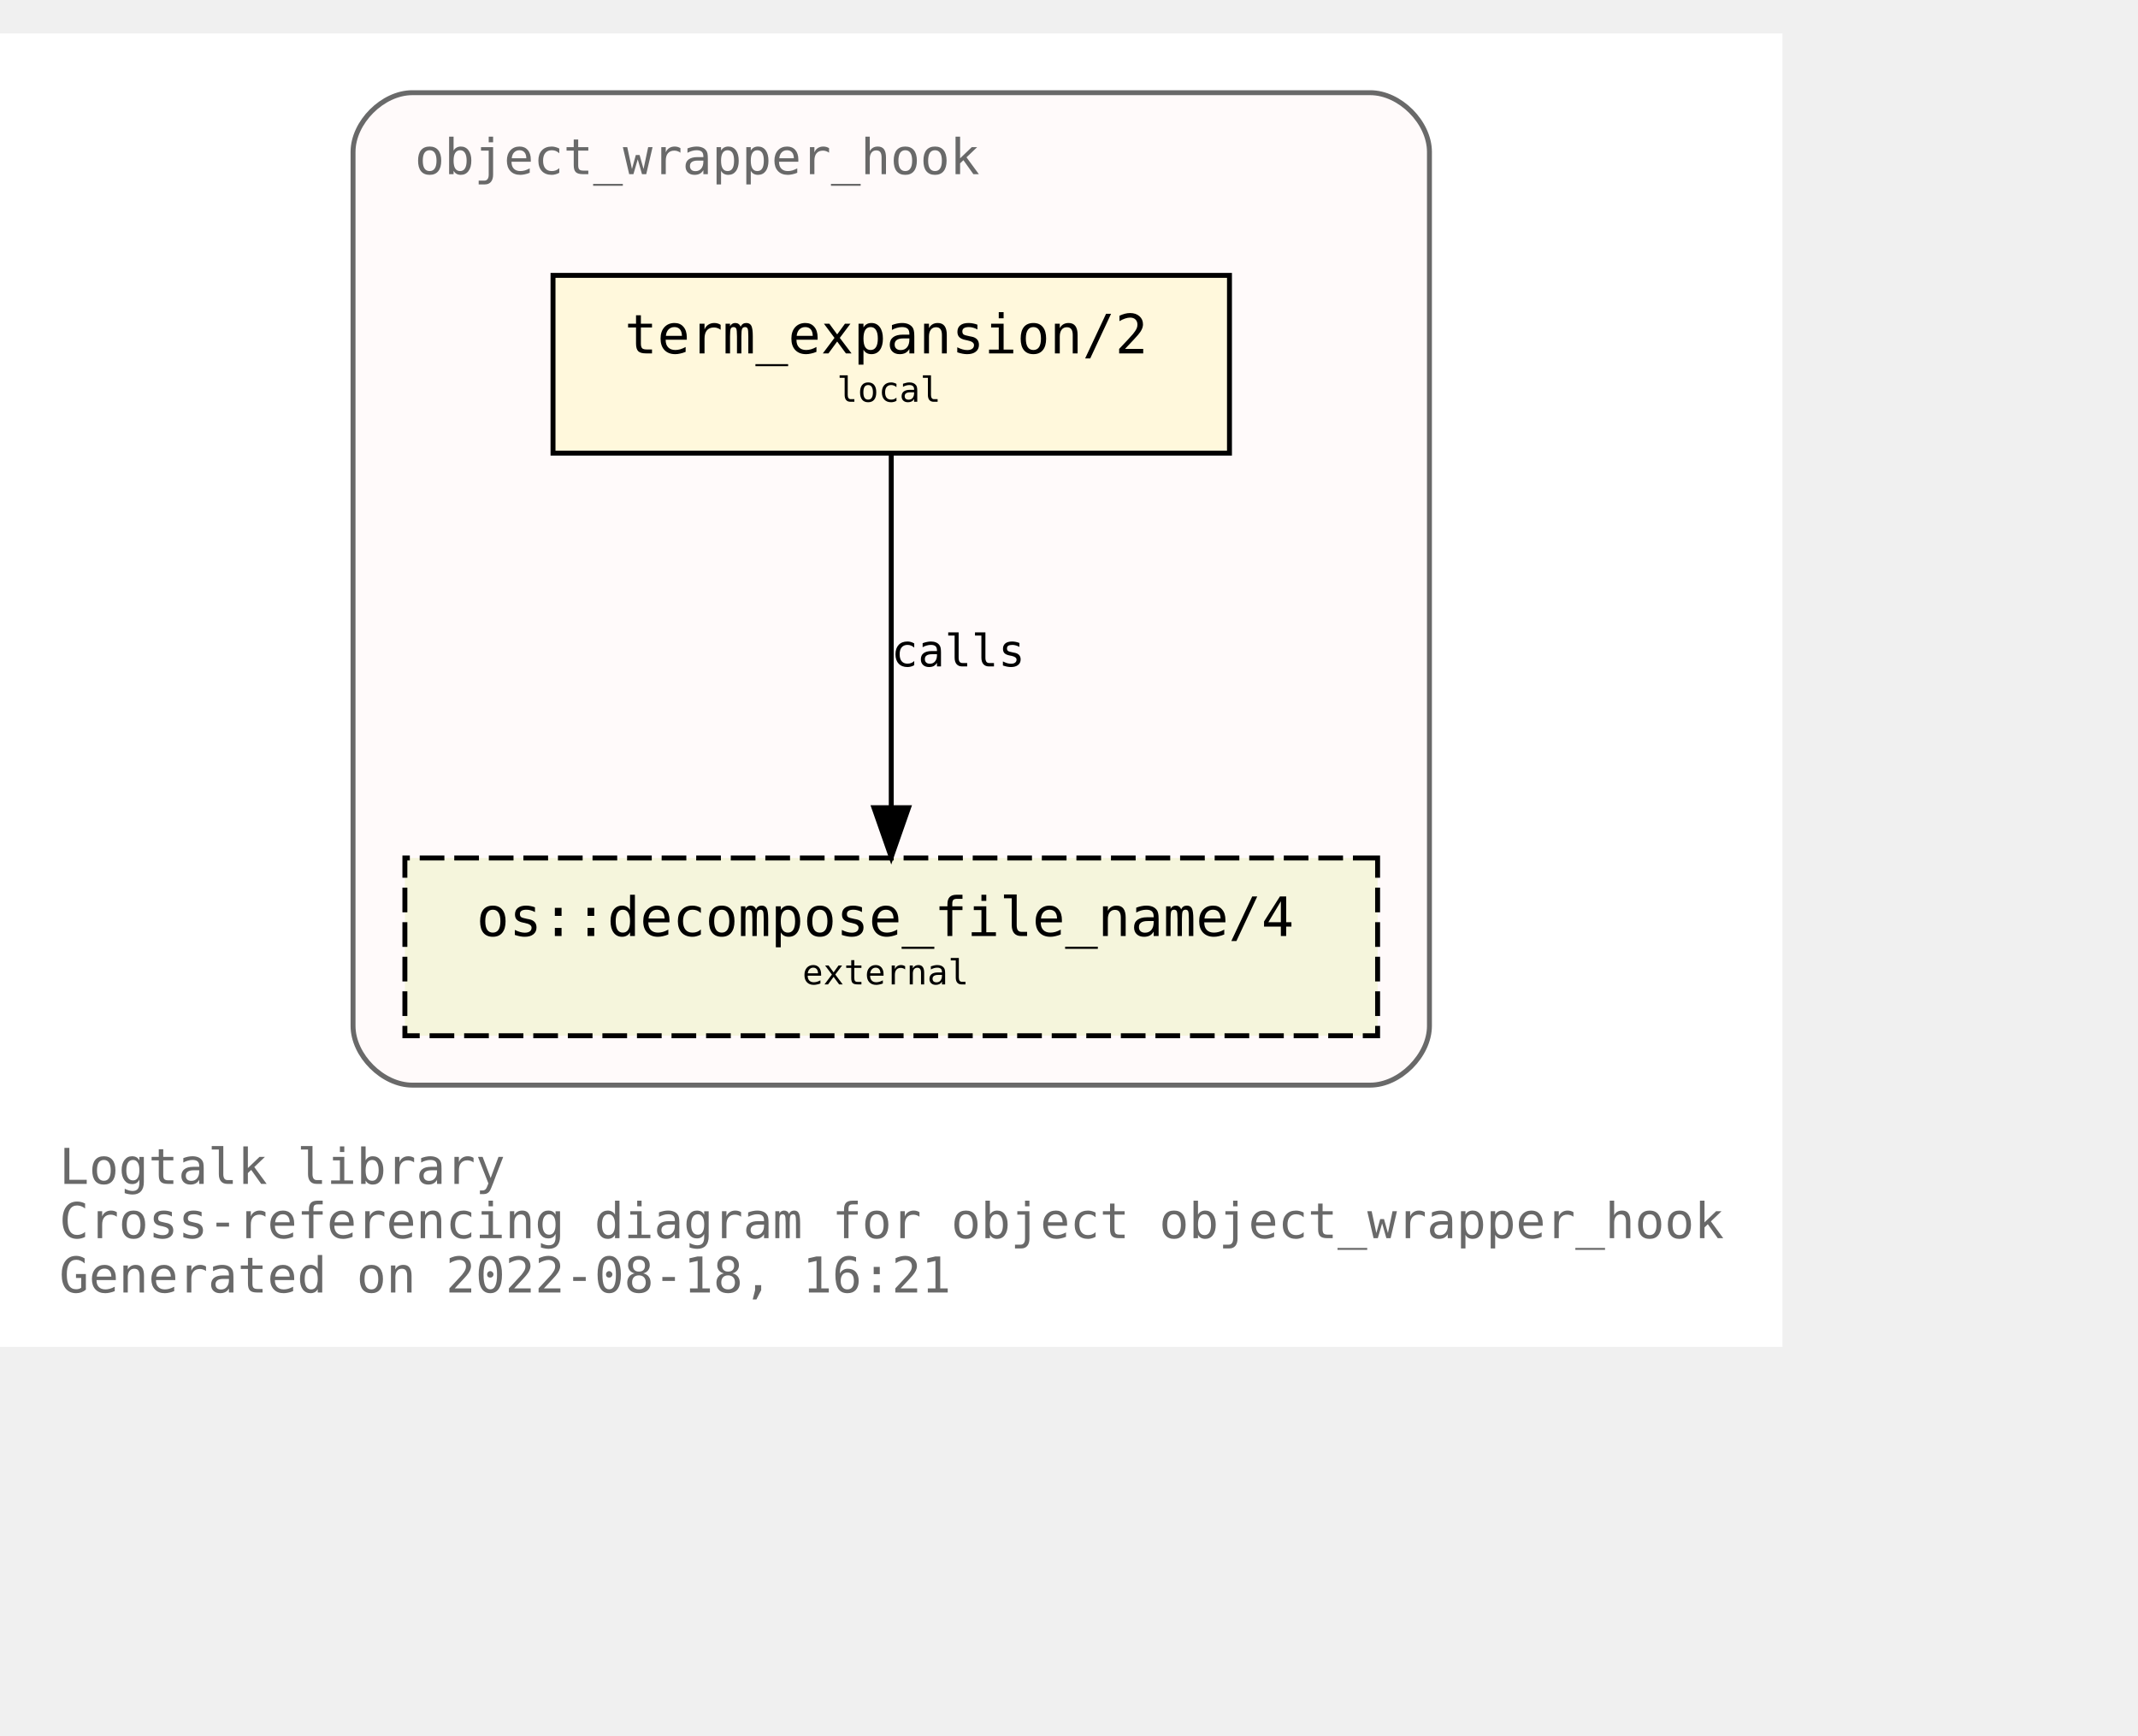
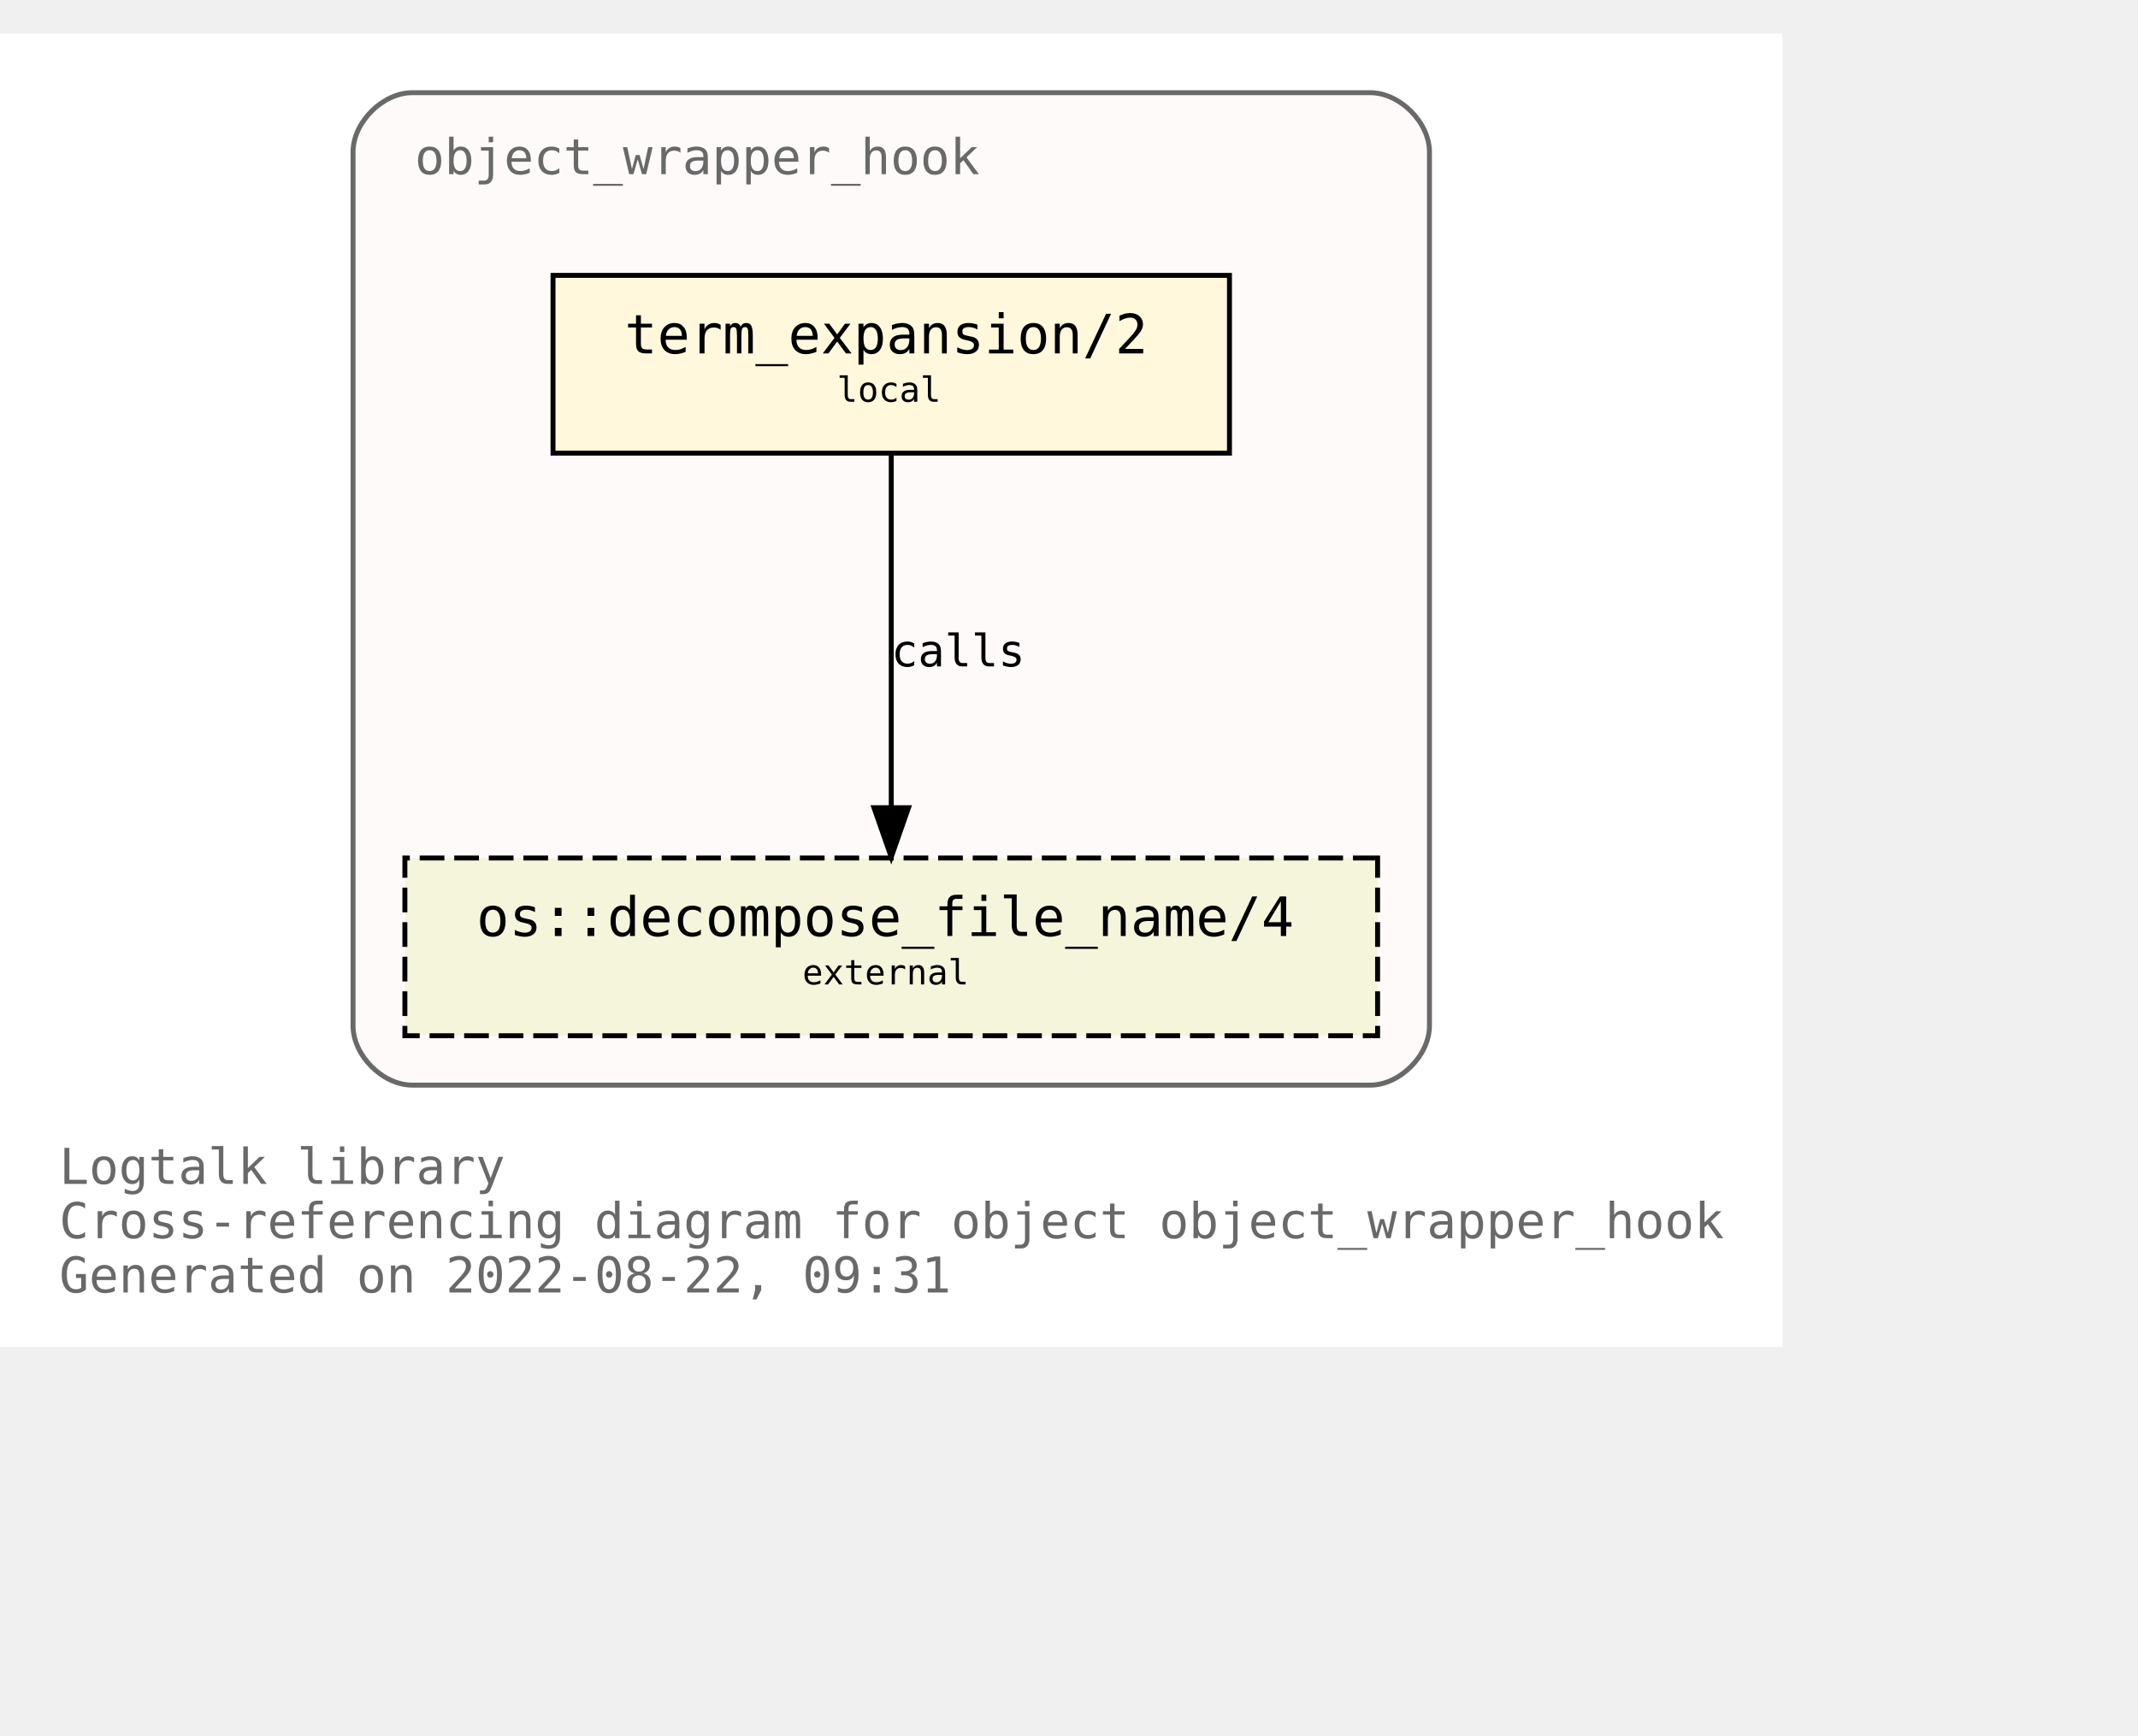
<svg xmlns="http://www.w3.org/2000/svg" xmlns:xlink="http://www.w3.org/1999/xlink" width="505pt" height="410pt" viewBox="72.00 72.00 433.00 338.00">
  <g id="graph0" class="graph" transform="scale(1 1) rotate(0) translate(76 334)">
    <polygon fill="white" stroke="transparent" points="-4,4 -4,-262 357,-262 357,4 -4,4" />
    <text text-anchor="start" x="8" y="-29" font-family="Monospace" font-size="10.00" fill="dimgray">Logtalk library</text>
    <text text-anchor="start" x="8" y="-18" font-family="Monospace" font-size="10.00" fill="dimgray">Cross-referencing diagram for object object_wrapper_hook</text>
-     <text text-anchor="start" x="8" y="-7" font-family="Monospace" font-size="10.00" fill="dimgray">Generated on 2022-08-18, 16:21</text>
+     <text text-anchor="start" x="8" y="-7" font-family="Monospace" font-size="10.00" fill="dimgray">Generated on 2022-08-22, 09:31</text>
    <g id="clust1" class="cluster">
      <g id="a_clust1">
        <a xlink:title="object_wrapper_hook">
          <path fill="snow" stroke="dimgray" d="M79.5,-49C79.5,-49 273.5,-49 273.5,-49 279.5,-49 285.5,-55 285.5,-61 285.5,-61 285.5,-238 285.5,-238 285.5,-244 279.5,-250 273.5,-250 273.5,-250 79.5,-250 79.5,-250 73.5,-250 67.5,-244 67.5,-238 67.5,-238 67.5,-61 67.5,-61 67.5,-55 73.5,-49 79.5,-49" />
          <g id="a_clust1_0">
-             <a xlink:href="https://github.com/LogtalkDotOrg/logtalk3/tree/07af43863457fce14a1db8fe3e021d42ed319773/library/hook_objects/object_wrapper_hook.lgt" xlink:title="https://github.com/LogtalkDotOrg/logtalk3/tree/07af43863457fce14a1db8fe3e021d42ed319773/library/hook_objects/object_wrapper_hook.lgt">
+             <a xlink:href="https://github.com/LogtalkDotOrg/logtalk3/tree/7d0febd5583473135f91d83814717103e0062cf6/library/hook_objects/object_wrapper_hook.lgt" xlink:title="https://github.com/LogtalkDotOrg/logtalk3/tree/7d0febd5583473135f91d83814717103e0062cf6/library/hook_objects/object_wrapper_hook.lgt">
              <text text-anchor="start" x="80" y="-233.5" font-family="Monospace" font-size="10.00" fill="dimgray">object_wrapper_hook</text>
            </a>
          </g>
        </a>
      </g>
    </g>
    <g id="node1" class="node">
      <g id="a_node1">
-         <a xlink:href="https://github.com/LogtalkDotOrg/logtalk3/tree/07af43863457fce14a1db8fe3e021d42ed319773/library/hook_objects/object_wrapper_hook.lgt#L39" xlink:title="https://github.com/LogtalkDotOrg/logtalk3/tree/07af43863457fce14a1db8fe3e021d42ed319773/library/hook_objects/object_wrapper_hook.lgt#L39">
+         <a xlink:href="https://github.com/LogtalkDotOrg/logtalk3/tree/7d0febd5583473135f91d83814717103e0062cf6/library/hook_objects/object_wrapper_hook.lgt#L39" xlink:title="https://github.com/LogtalkDotOrg/logtalk3/tree/7d0febd5583473135f91d83814717103e0062cf6/library/hook_objects/object_wrapper_hook.lgt#L39">
          <polygon fill="cornsilk" stroke="black" points="245,-213 108,-213 108,-177 245,-177 245,-213" />
          <text text-anchor="start" x="116.5" y="-197.8" font-family="Monospace" font-size="9.00"> </text>
          <text text-anchor="start" x="122.5" y="-197.2" font-family="Monospace" font-size="11.00">term_expansion/2</text>
          <text text-anchor="start" x="231.5" y="-197.8" font-family="Monospace" font-size="9.00"> </text>
          <text text-anchor="start" x="116.5" y="-186.8" font-family="Monospace" font-size="9.00"> </text>
          <text text-anchor="start" x="165.5" y="-187.4" font-family="Monospace" font-size="7.00">local</text>
          <text text-anchor="start" x="231.5" y="-186.8" font-family="Monospace" font-size="9.00"> </text>
        </a>
      </g>
    </g>
    <g id="node2" class="node">
      <g id="a_node2">
        <a xlink:href="https://logtalk.org/library/osp_0.html#decompose_file_name/4" xlink:title="https://logtalk.org/library/osp_0.html#decompose_file_name/4">
          <polygon fill="beige" stroke="black" stroke-dasharray="5,2" points="275,-95 78,-95 78,-59 275,-59 275,-95" />
          <text text-anchor="start" x="86.5" y="-79.8" font-family="Monospace" font-size="9.00"> </text>
          <text text-anchor="start" x="92.5" y="-79.2" font-family="Monospace" font-size="11.00">os::decompose_file_name/4</text>
          <text text-anchor="start" x="261.5" y="-79.8" font-family="Monospace" font-size="9.00"> </text>
          <text text-anchor="start" x="86.5" y="-68.8" font-family="Monospace" font-size="9.00"> </text>
          <text text-anchor="start" x="158.5" y="-69.4" font-family="Monospace" font-size="7.00">external</text>
          <text text-anchor="start" x="261.5" y="-68.8" font-family="Monospace" font-size="9.00"> </text>
        </a>
      </g>
    </g>
    <g id="edge1" class="edge">
      <g id="a_edge1">
-         <a xlink:href="https://github.com/LogtalkDotOrg/logtalk3/tree/07af43863457fce14a1db8fe3e021d42ed319773/library/hook_objects/object_wrapper_hook.lgt#L39" xlink:title="calls">
+         <a xlink:href="https://github.com/LogtalkDotOrg/logtalk3/tree/7d0febd5583473135f91d83814717103e0062cf6/library/hook_objects/object_wrapper_hook.lgt#L39" xlink:title="calls">
          <path fill="none" stroke="black" d="M176.5,-176.88C176.5,-158.04 176.5,-127.47 176.5,-105.3" />
          <polygon fill="black" stroke="black" points="180,-105.19 176.5,-95.19 173,-105.19 180,-105.19" />
        </a>
      </g>
      <g id="a_edge1-label">
-         <a xlink:href="https://github.com/LogtalkDotOrg/logtalk3/tree/07af43863457fce14a1db8fe3e021d42ed319773/library/hook_objects/object_wrapper_hook.lgt#L39" xlink:title="https://github.com/LogtalkDotOrg/logtalk3/tree/07af43863457fce14a1db8fe3e021d42ed319773/library/hook_objects/object_wrapper_hook.lgt#L39">
+         <a xlink:href="https://github.com/LogtalkDotOrg/logtalk3/tree/7d0febd5583473135f91d83814717103e0062cf6/library/hook_objects/object_wrapper_hook.lgt#L39" xlink:title="https://github.com/LogtalkDotOrg/logtalk3/tree/7d0febd5583473135f91d83814717103e0062cf6/library/hook_objects/object_wrapper_hook.lgt#L39">
          <text text-anchor="start" x="176.5" y="-133.8" font-family="Monospace" font-size="9.00">calls</text>
        </a>
      </g>
    </g>
  </g>
</svg>
